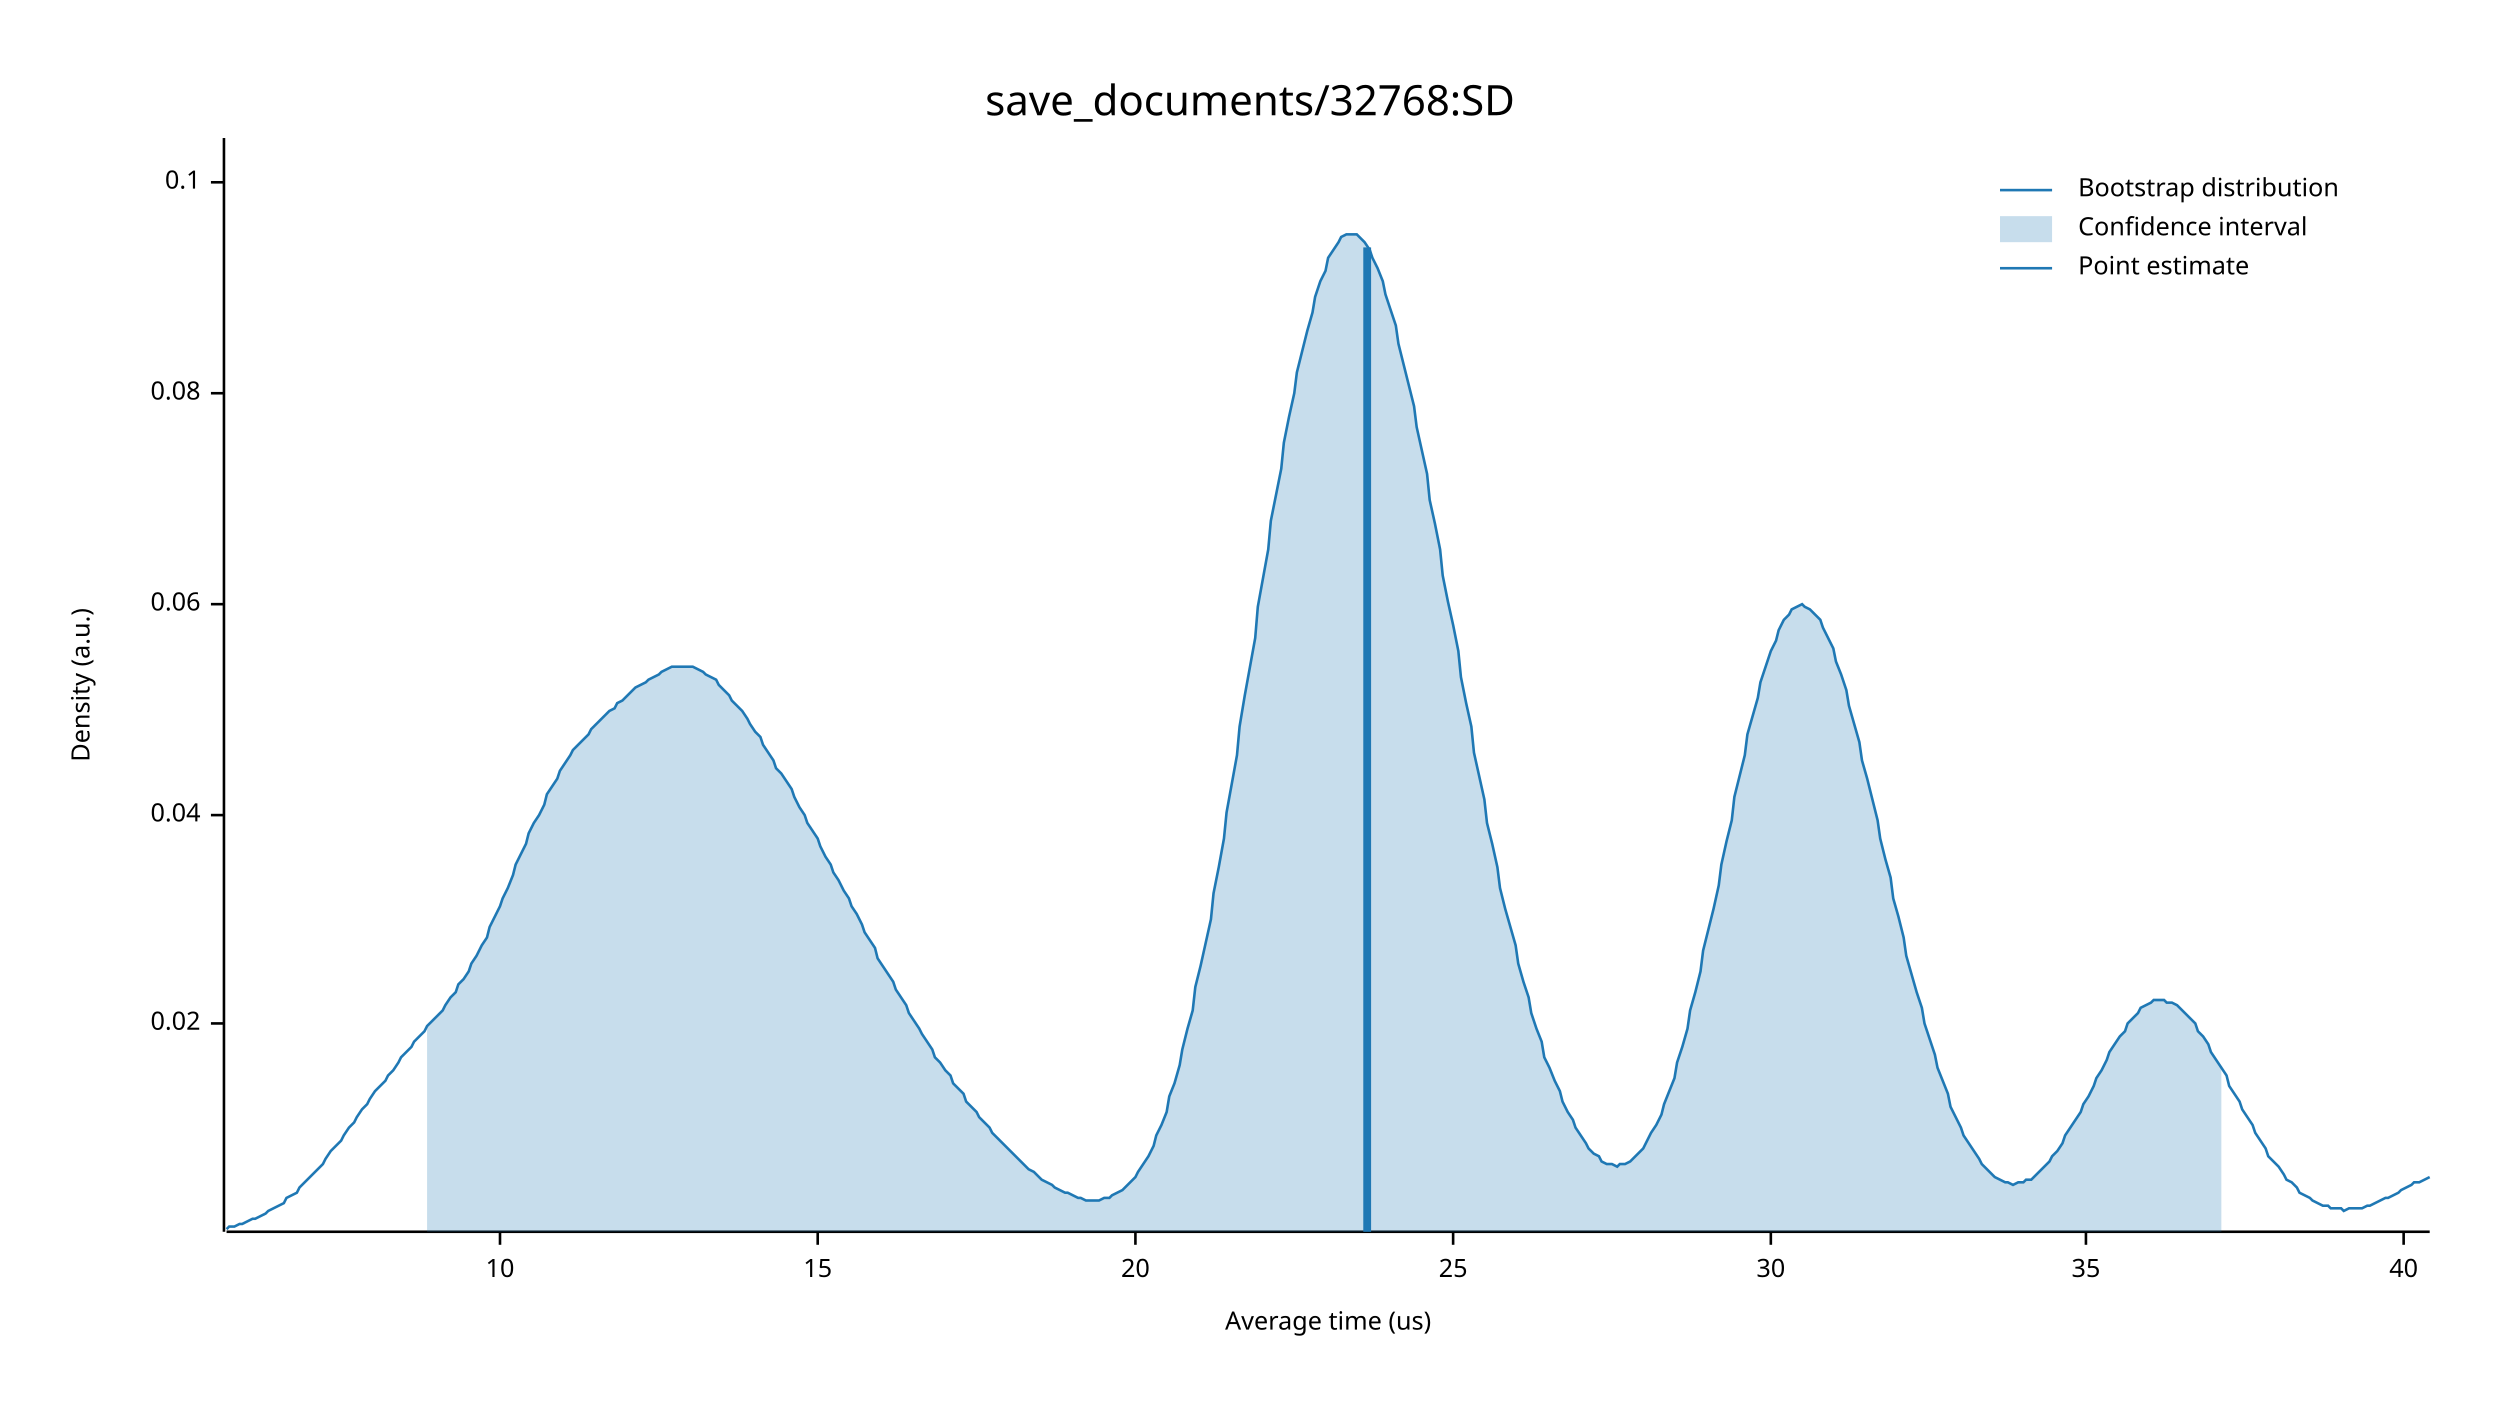
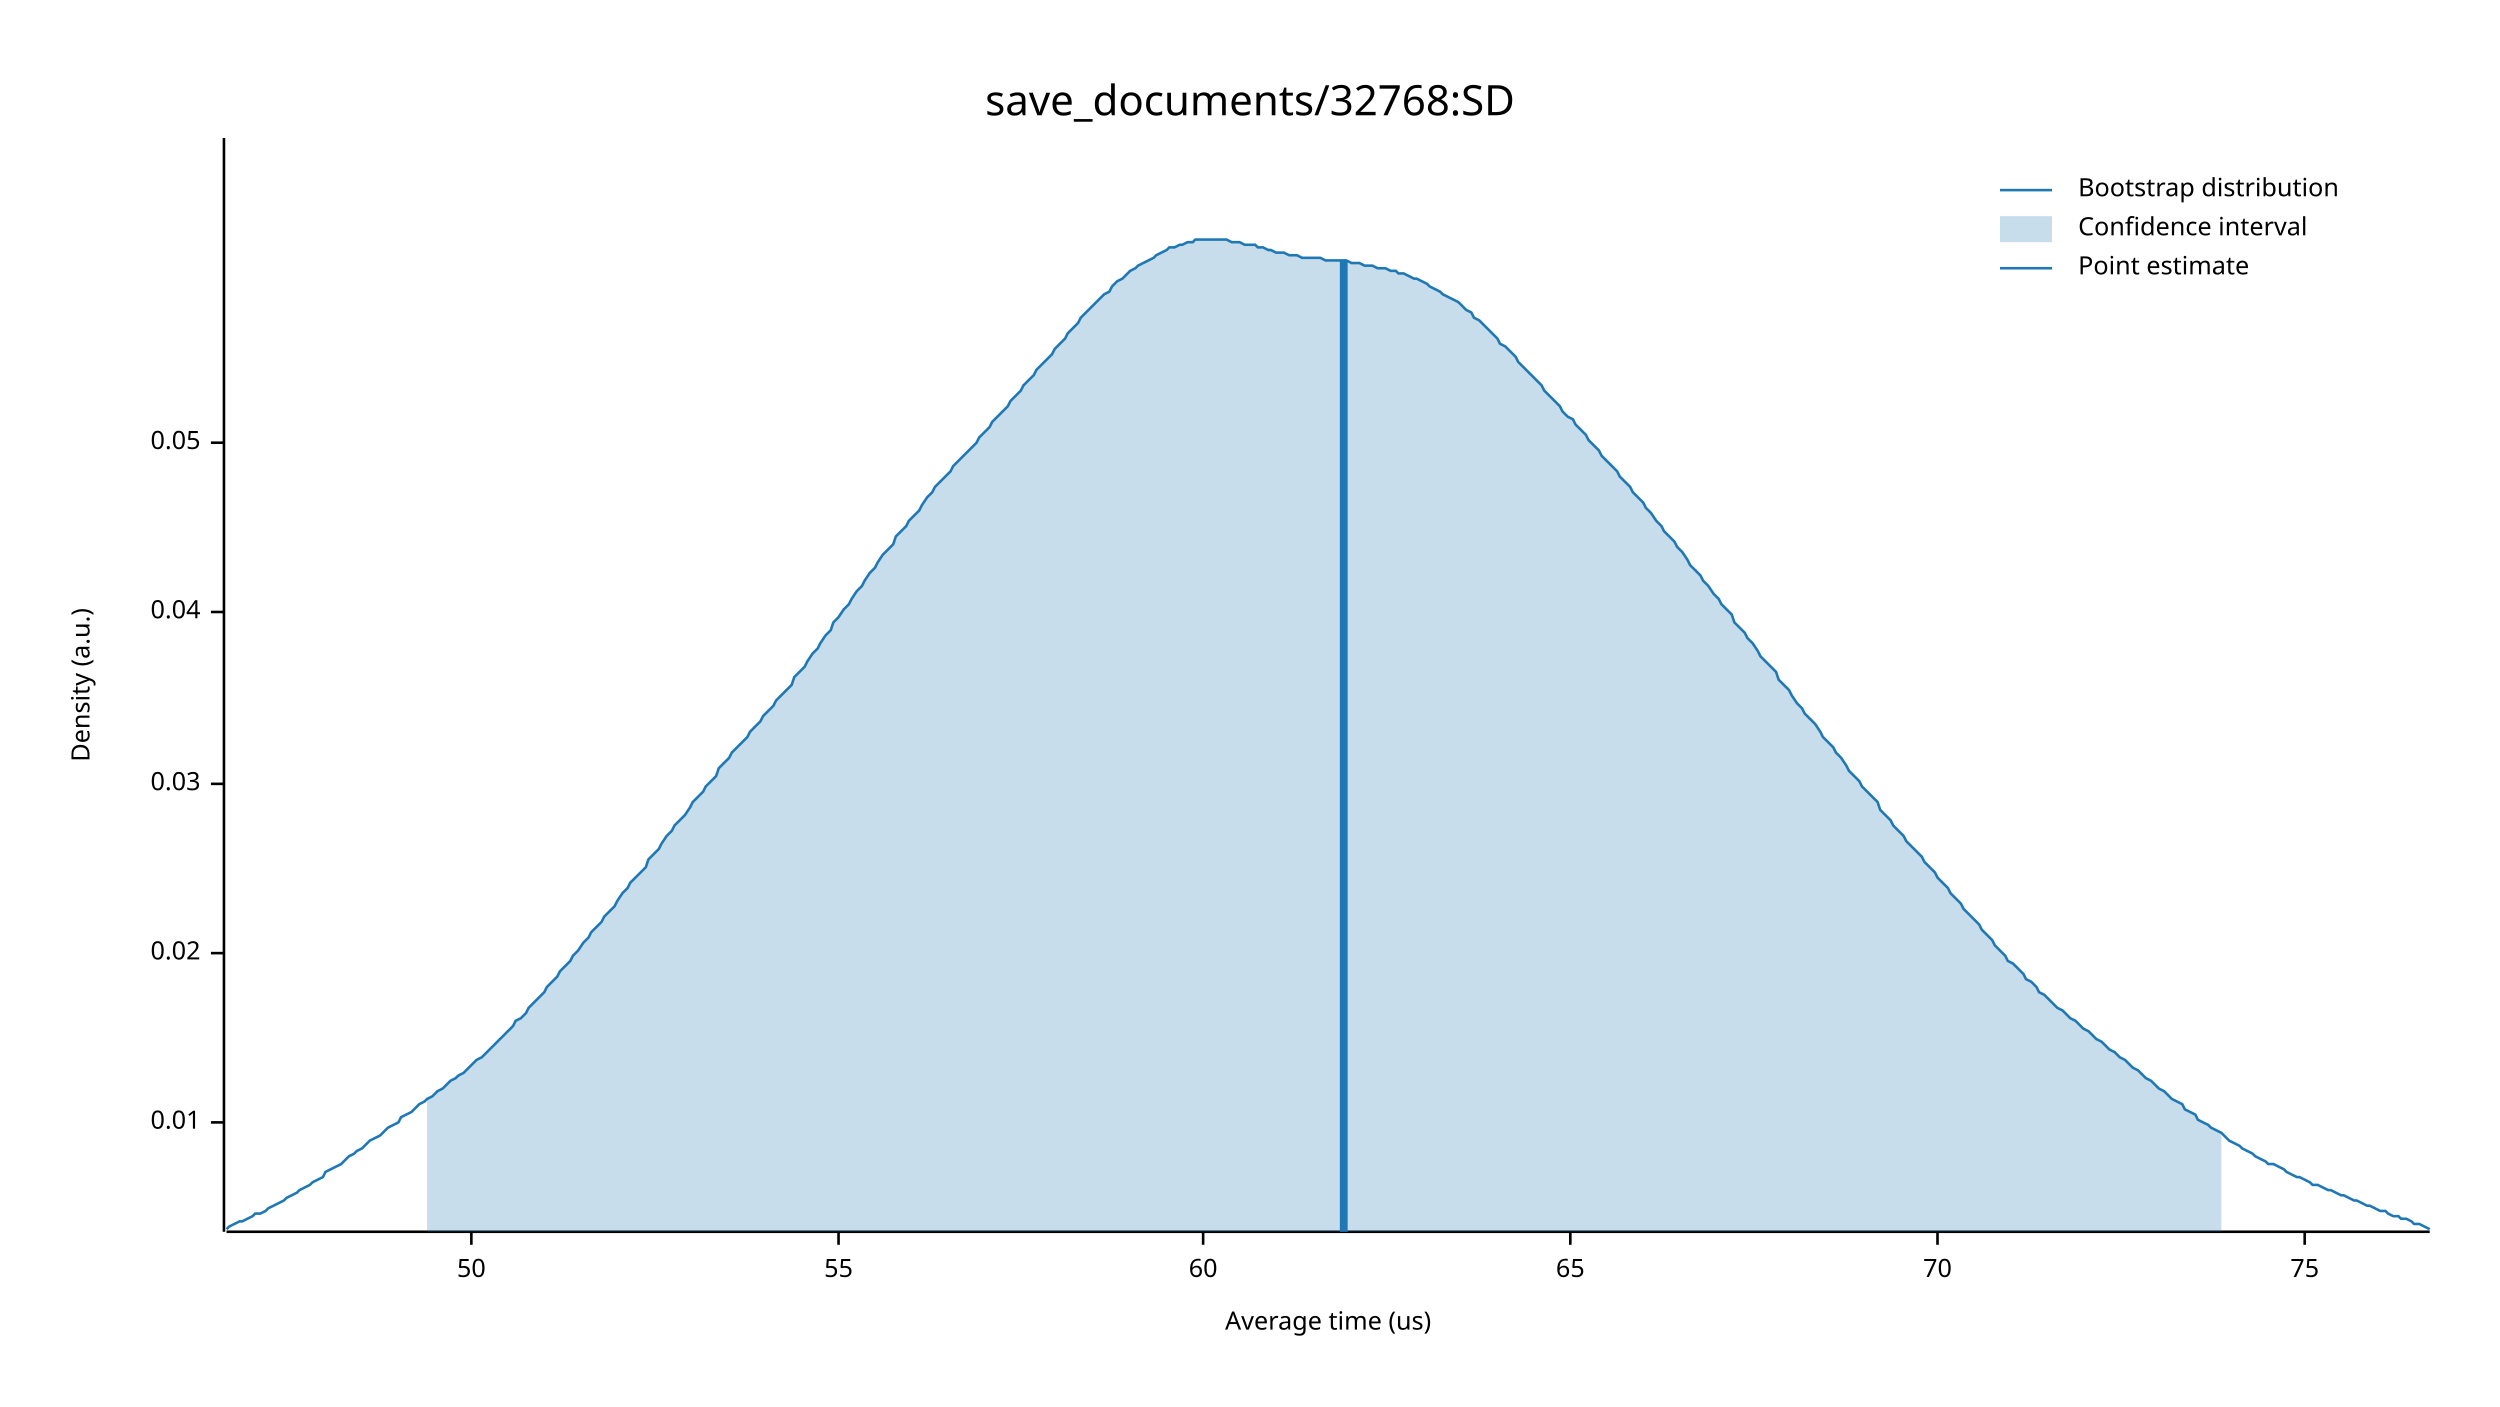
<svg xmlns="http://www.w3.org/2000/svg" width="960" height="540" viewBox="0 0 960 540">
  <text x="480" y="32" dy="0.76em" text-anchor="middle" font-family="sans-serif" font-size="16.129" opacity="1" fill="#000000">
save_documents/32768:SD
</text>
  <text x="27" y="263" dy="0.76em" text-anchor="middle" font-family="sans-serif" font-size="9.677" opacity="1" fill="#000000" transform="rotate(270, 27, 263)">
Density (a.u.)
</text>
  <text x="510" y="513" dy="-0.5ex" text-anchor="middle" font-family="sans-serif" font-size="9.677" opacity="1" fill="#000000">
Average time (us)
</text>
  <polyline fill="none" opacity="1" stroke="#000000" stroke-width="1" points="86,53 86,473 " />
-   <text x="77" y="393" dy="0.5ex" text-anchor="end" font-family="sans-serif" font-size="9.677" opacity="1" fill="#000000">
+   <text x="77" y="431" dy="0.5ex" text-anchor="end" font-family="sans-serif" font-size="9.677" opacity="1" fill="#000000">
+ 0.01
+ </text>
+   <polyline fill="none" opacity="1" stroke="#000000" stroke-width="1" points="81,431 86,431 " />
+   <text x="77" y="366" dy="0.5ex" text-anchor="end" font-family="sans-serif" font-size="9.677" opacity="1" fill="#000000">
0.02
</text>
-   <polyline fill="none" opacity="1" stroke="#000000" stroke-width="1" points="81,393 86,393 " />
-   <text x="77" y="313" dy="0.5ex" text-anchor="end" font-family="sans-serif" font-size="9.677" opacity="1" fill="#000000">
+   <polyline fill="none" opacity="1" stroke="#000000" stroke-width="1" points="81,366 86,366 " />
+   <text x="77" y="301" dy="0.5ex" text-anchor="end" font-family="sans-serif" font-size="9.677" opacity="1" fill="#000000">
+ 0.03
+ </text>
+   <polyline fill="none" opacity="1" stroke="#000000" stroke-width="1" points="81,301 86,301 " />
+   <text x="77" y="235" dy="0.5ex" text-anchor="end" font-family="sans-serif" font-size="9.677" opacity="1" fill="#000000">
0.04
</text>
-   <polyline fill="none" opacity="1" stroke="#000000" stroke-width="1" points="81,313 86,313 " />
-   <text x="77" y="232" dy="0.5ex" text-anchor="end" font-family="sans-serif" font-size="9.677" opacity="1" fill="#000000">
- 0.06
+   <polyline fill="none" opacity="1" stroke="#000000" stroke-width="1" points="81,235 86,235 " />
+   <text x="77" y="170" dy="0.5ex" text-anchor="end" font-family="sans-serif" font-size="9.677" opacity="1" fill="#000000">
+ 0.05
</text>
-   <polyline fill="none" opacity="1" stroke="#000000" stroke-width="1" points="81,232 86,232 " />
-   <text x="77" y="151" dy="0.5ex" text-anchor="end" font-family="sans-serif" font-size="9.677" opacity="1" fill="#000000">
- 0.08
+   <polyline fill="none" opacity="1" stroke="#000000" stroke-width="1" points="81,170 86,170 " />
+   <polyline fill="none" opacity="1" stroke="#000000" stroke-width="1" points="87,473 933,473 " />
+   <text x="181" y="483" dy="0.76em" text-anchor="middle" font-family="sans-serif" font-size="9.677" opacity="1" fill="#000000">
+ 50
</text>
-   <polyline fill="none" opacity="1" stroke="#000000" stroke-width="1" points="81,151 86,151 " />
-   <text x="77" y="70" dy="0.5ex" text-anchor="end" font-family="sans-serif" font-size="9.677" opacity="1" fill="#000000">
- 0.1
+   <polyline fill="none" opacity="1" stroke="#000000" stroke-width="1" points="181,473 181,478 " />
+   <text x="322" y="483" dy="0.76em" text-anchor="middle" font-family="sans-serif" font-size="9.677" opacity="1" fill="#000000">
+ 55
</text>
-   <polyline fill="none" opacity="1" stroke="#000000" stroke-width="1" points="81,70 86,70 " />
-   <polyline fill="none" opacity="1" stroke="#000000" stroke-width="1" points="87,473 933,473 " />
-   <text x="192" y="483" dy="0.76em" text-anchor="middle" font-family="sans-serif" font-size="9.677" opacity="1" fill="#000000">
- 10
+   <polyline fill="none" opacity="1" stroke="#000000" stroke-width="1" points="322,473 322,478 " />
+   <text x="462" y="483" dy="0.76em" text-anchor="middle" font-family="sans-serif" font-size="9.677" opacity="1" fill="#000000">
+ 60
</text>
-   <polyline fill="none" opacity="1" stroke="#000000" stroke-width="1" points="192,473 192,478 " />
-   <text x="314" y="483" dy="0.76em" text-anchor="middle" font-family="sans-serif" font-size="9.677" opacity="1" fill="#000000">
- 15
+   <polyline fill="none" opacity="1" stroke="#000000" stroke-width="1" points="462,473 462,478 " />
+   <text x="603" y="483" dy="0.76em" text-anchor="middle" font-family="sans-serif" font-size="9.677" opacity="1" fill="#000000">
+ 65
</text>
-   <polyline fill="none" opacity="1" stroke="#000000" stroke-width="1" points="314,473 314,478 " />
-   <text x="436" y="483" dy="0.76em" text-anchor="middle" font-family="sans-serif" font-size="9.677" opacity="1" fill="#000000">
- 20
+   <polyline fill="none" opacity="1" stroke="#000000" stroke-width="1" points="603,473 603,478 " />
+   <text x="744" y="483" dy="0.76em" text-anchor="middle" font-family="sans-serif" font-size="9.677" opacity="1" fill="#000000">
+ 70
</text>
-   <polyline fill="none" opacity="1" stroke="#000000" stroke-width="1" points="436,473 436,478 " />
-   <text x="558" y="483" dy="0.76em" text-anchor="middle" font-family="sans-serif" font-size="9.677" opacity="1" fill="#000000">
- 25
+   <polyline fill="none" opacity="1" stroke="#000000" stroke-width="1" points="744,473 744,478 " />
+   <text x="885" y="483" dy="0.76em" text-anchor="middle" font-family="sans-serif" font-size="9.677" opacity="1" fill="#000000">
+ 75
</text>
-   <polyline fill="none" opacity="1" stroke="#000000" stroke-width="1" points="558,473 558,478 " />
-   <text x="680" y="483" dy="0.76em" text-anchor="middle" font-family="sans-serif" font-size="9.677" opacity="1" fill="#000000">
- 30
- </text>
-   <polyline fill="none" opacity="1" stroke="#000000" stroke-width="1" points="680,473 680,478 " />
-   <text x="801" y="483" dy="0.76em" text-anchor="middle" font-family="sans-serif" font-size="9.677" opacity="1" fill="#000000">
- 35
- </text>
-   <polyline fill="none" opacity="1" stroke="#000000" stroke-width="1" points="801,473 801,478 " />
-   <text x="923" y="483" dy="0.76em" text-anchor="middle" font-family="sans-serif" font-size="9.677" opacity="1" fill="#000000">
- 40
- </text>
-   <polyline fill="none" opacity="1" stroke="#000000" stroke-width="1" points="923,473 923,478 " />
-   <polyline fill="none" opacity="1" stroke="#1F78B4" stroke-width="1" points="87,472 88,471 90,471 92,470 93,470 95,469 97,468 98,468 100,467 102,466 103,465 105,464 107,463 109,462 110,460 112,459 114,458 115,456 117,454 119,452 120,451 122,449 124,447 125,445 127,442 129,440 131,438 132,436 134,433 136,431 137,429 139,426 141,424 142,422 144,419 146,417 148,415 149,413 151,411 153,408 154,406 156,404 158,402 159,400 161,398 163,396 164,394 166,392 168,390 170,388 171,386 173,383 175,381 176,378 178,376 180,373 181,370 183,367 185,363 187,360 188,356 190,352 192,348 193,345 195,341 197,336 198,332 200,328 202,324 203,320 205,316 207,313 209,309 210,305 212,302 214,299 215,296 217,293 219,290 220,288 222,286 224,284 226,282 227,280 229,278 231,276 232,275 234,273 236,272 237,270 239,269 241,267 242,266 244,264 246,263 248,262 249,261 251,260 253,259 254,258 256,257 258,256 259,256 261,256 263,256 265,256 266,256 268,257 270,258 271,259 273,260 275,261 276,263 278,265 280,267 281,269 283,271 285,273 287,276 288,278 290,281 292,283 293,286 295,289 297,292 298,295 300,297 302,300 304,303 305,306 307,310 309,313 310,316 312,319 314,322 315,325 317,329 319,332 320,335 322,338 324,342 326,345 327,348 329,351 331,355 332,358 334,361 336,364 337,368 339,371 341,374 343,377 344,380 346,383 348,386 349,389 351,392 353,395 354,397 356,400 358,403 359,406 361,408 363,411 365,413 366,416 368,418 370,420 371,423 373,425 375,427 376,429 378,431 380,433 381,435 383,437 385,439 387,441 388,442 390,444 392,446 393,447 395,449 397,450 398,451 400,453 402,454 404,455 405,456 407,457 409,458 410,458 412,459 414,460 415,460 417,461 419,461 420,461 422,461 424,460 426,460 427,459 429,458 431,457 432,456 434,454 436,452 437,450 439,447 441,444 443,440 444,436 446,432 448,427 449,421 451,416 453,409 454,403 456,395 458,388 459,379 461,371 463,362 465,353 466,343 468,333 470,322 471,312 473,301 475,290 476,279 478,267 480,256 482,245 483,233 485,222 487,211 488,200 490,190 492,180 493,170 495,160 497,151 498,143 500,135 502,127 504,120 505,114 507,108 509,104 510,99 512,96 514,93 515,91 517,90 519,90 521,90 522,91 524,93 526,96 527,99 529,103 531,108 532,113 534,119 536,125 537,132 539,140 541,148 543,156 544,164 546,173 548,182 549,192 551,201 553,211 554,221 556,231 558,240 560,250 561,260 563,270 565,279 566,289 568,298 570,307 571,316 573,324 575,333 576,341 578,349 580,356 582,363 583,370 585,377 587,383 588,389 590,395 592,400 593,406 595,410 597,415 599,419 600,423 602,427 604,430 605,433 607,436 609,439 610,441 612,443 614,444 615,446 617,447 619,447 621,448 622,447 624,447 626,446 627,445 629,443 631,441 632,439 634,435 636,432 638,428 639,424 641,419 643,414 644,408 646,402 648,395 649,388 651,381 653,373 654,365 656,357 658,349 660,340 661,332 663,323 665,315 666,306 668,298 670,290 671,282 673,275 675,268 676,262 678,256 680,250 682,246 683,242 685,238 687,236 688,234 690,233 692,232 693,233 695,234 697,236 699,238 700,241 702,245 704,249 705,254 707,259 709,265 710,271 712,278 714,285 715,292 717,299 719,307 721,315 722,322 724,330 726,337 727,345 729,352 731,360 732,367 734,374 736,381 738,387 739,393 741,399 743,405 744,410 746,415 748,420 749,425 751,429 753,433 754,436 756,439 758,442 760,445 761,447 763,449 765,451 766,452 768,453 770,454 771,454 773,455 775,454 777,454 778,453 780,453 782,451 783,450 785,448 787,446 788,444 790,442 792,439 793,436 795,433 797,430 799,427 800,424 802,421 804,417 805,414 807,411 809,407 810,404 812,401 814,398 816,396 817,393 819,391 821,389 822,387 824,386 826,385 827,384 829,384 831,384 832,385 834,385 836,386 838,388 839,389 841,391 843,393 844,396 846,398 848,401 849,404 851,407 853,410 855,413 856,417 858,420 860,423 861,426 863,429 865,432 866,435 868,438 870,441 871,444 873,446 875,448 877,451 878,453 880,454 882,456 883,458 885,459 887,460 888,461 890,462 892,463 894,463 895,464 897,464 899,464 900,465 902,464 904,464 905,464 907,464 909,463 910,463 912,462 914,461 916,460 917,460 919,459 921,458 922,457 924,456 926,455 927,454 929,454 931,453 933,452 " />
-   <polygon opacity="0.25" fill="#1F78B4" points="164,394 166,392 168,390 170,388 171,386 173,383 175,381 176,378 178,376 180,373 181,370 183,367 185,363 187,360 188,356 190,352 192,348 193,345 195,341 197,336 198,332 200,328 202,324 203,320 205,316 207,313 209,309 210,305 212,302 214,299 215,296 217,293 219,290 220,288 222,286 224,284 226,282 227,280 229,278 231,276 232,275 234,273 236,272 237,270 239,269 241,267 242,266 244,264 246,263 248,262 249,261 251,260 253,259 254,258 256,257 258,256 259,256 261,256 263,256 265,256 266,256 268,257 270,258 271,259 273,260 275,261 276,263 278,265 280,267 281,269 283,271 285,273 287,276 288,278 290,281 292,283 293,286 295,289 297,292 298,295 300,297 302,300 304,303 305,306 307,310 309,313 310,316 312,319 314,322 315,325 317,329 319,332 320,335 322,338 324,342 326,345 327,348 329,351 331,355 332,358 334,361 336,364 337,368 339,371 341,374 343,377 344,380 346,383 348,386 349,389 351,392 353,395 354,397 356,400 358,403 359,406 361,408 363,411 365,413 366,416 368,418 370,420 371,423 373,425 375,427 376,429 378,431 380,433 381,435 383,437 385,439 387,441 388,442 390,444 392,446 393,447 395,449 397,450 398,451 400,453 402,454 404,455 405,456 407,457 409,458 410,458 412,459 414,460 415,460 417,461 419,461 420,461 422,461 424,460 426,460 427,459 429,458 431,457 432,456 434,454 436,452 437,450 439,447 441,444 443,440 444,436 446,432 448,427 449,421 451,416 453,409 454,403 456,395 458,388 459,379 461,371 463,362 465,353 466,343 468,333 470,322 471,312 473,301 475,290 476,279 478,267 480,256 482,245 483,233 485,222 487,211 488,200 490,190 492,180 493,170 495,160 497,151 498,143 500,135 502,127 504,120 505,114 507,108 509,104 510,99 512,96 514,93 515,91 517,90 519,90 521,90 522,91 524,93 526,96 527,99 529,103 531,108 532,113 534,119 536,125 537,132 539,140 541,148 543,156 544,164 546,173 548,182 549,192 551,201 553,211 554,221 556,231 558,240 560,250 561,260 563,270 565,279 566,289 568,298 570,307 571,316 573,324 575,333 576,341 578,349 580,356 582,363 583,370 585,377 587,383 588,389 590,395 592,400 593,406 595,410 597,415 599,419 600,423 602,427 604,430 605,433 607,436 609,439 610,441 612,443 614,444 615,446 617,447 619,447 621,448 622,447 624,447 626,446 627,445 629,443 631,441 632,439 634,435 636,432 638,428 639,424 641,419 643,414 644,408 646,402 648,395 649,388 651,381 653,373 654,365 656,357 658,349 660,340 661,332 663,323 665,315 666,306 668,298 670,290 671,282 673,275 675,268 676,262 678,256 680,250 682,246 683,242 685,238 687,236 688,234 690,233 692,232 693,233 695,234 697,236 699,238 700,241 702,245 704,249 705,254 707,259 709,265 710,271 712,278 714,285 715,292 717,299 719,307 721,315 722,322 724,330 726,337 727,345 729,352 731,360 732,367 734,374 736,381 738,387 739,393 741,399 743,405 744,410 746,415 748,420 749,425 751,429 753,433 754,436 756,439 758,442 760,445 761,447 763,449 765,451 766,452 768,453 770,454 771,454 773,455 775,454 777,454 778,453 780,453 782,451 783,450 785,448 787,446 788,444 790,442 792,439 793,436 795,433 797,430 799,427 800,424 802,421 804,417 805,414 807,411 809,407 810,404 812,401 814,398 816,396 817,393 819,391 821,389 822,387 824,386 826,385 827,384 829,384 831,384 832,385 834,385 836,386 838,388 839,389 841,391 843,393 844,396 846,398 848,401 849,404 851,407 853,410 853,473 164,473 " />
-   <polyline fill="none" opacity="1" stroke="#1F78B4" stroke-width="3" points="525,473 525,95 " />
+   <polyline fill="none" opacity="1" stroke="#000000" stroke-width="1" points="885,473 885,478 " />
+   <polyline fill="none" opacity="1" stroke="#1F78B4" stroke-width="1" points="87,472 88,471 90,470 92,469 93,469 95,468 97,467 98,466 100,466 102,465 103,464 105,463 107,462 109,461 110,460 112,459 114,458 115,457 117,456 119,455 120,454 122,453 124,452 125,450 127,449 129,448 131,447 132,446 134,444 136,443 137,442 139,441 141,439 142,438 144,437 146,436 148,434 149,433 151,432 153,431 154,429 156,428 158,427 159,426 161,424 163,423 164,422 166,421 168,419 170,418 171,417 173,415 175,414 176,413 178,412 180,410 181,409 183,407 185,406 187,404 188,403 190,401 192,399 193,398 195,396 197,394 198,392 200,391 202,389 203,387 205,385 207,383 209,381 210,379 212,377 214,375 215,373 217,371 219,369 220,367 222,365 224,362 226,360 227,358 229,356 231,354 232,352 234,350 236,348 237,346 239,343 241,341 242,339 244,337 246,335 248,333 249,330 251,328 253,326 254,324 256,321 258,319 259,317 261,315 263,313 265,310 266,308 268,306 270,304 271,302 273,300 275,298 276,295 278,293 280,291 281,289 283,287 285,285 287,283 288,281 290,279 292,277 293,275 295,273 297,271 298,269 300,267 302,265 304,263 305,260 307,258 309,256 310,254 312,251 314,249 315,247 317,244 319,242 320,239 322,237 324,234 326,232 327,230 329,227 331,225 332,223 334,220 336,218 337,216 339,213 341,211 343,209 344,206 346,204 348,202 349,200 351,198 353,196 354,194 356,191 358,189 359,187 361,185 363,183 365,181 366,179 368,177 370,175 371,174 373,172 375,170 376,168 378,166 380,164 381,162 383,160 385,158 387,156 388,154 390,152 392,150 393,148 395,146 397,144 398,142 400,140 402,138 404,136 405,134 407,132 409,130 410,128 412,126 414,124 415,122 417,120 419,118 420,117 422,115 424,113 426,112 427,110 429,108 431,107 432,106 434,104 436,103 437,102 439,101 441,100 443,99 444,98 446,97 448,96 449,95 451,95 453,94 454,94 456,93 458,93 459,92 461,92 463,92 465,92 466,92 468,92 470,92 471,92 473,93 475,93 476,93 478,94 480,94 482,94 483,95 485,95 487,96 488,96 490,97 492,97 493,97 495,98 497,98 498,98 500,99 502,99 504,99 505,99 507,99 509,100 510,100 512,100 514,100 515,100 517,100 519,101 521,101 522,101 524,102 526,102 527,102 529,103 531,103 532,103 534,104 536,104 537,105 539,105 541,106 543,107 544,107 546,108 548,109 549,110 551,111 553,112 554,113 556,114 558,115 560,116 561,117 563,119 565,120 566,122 568,123 570,125 571,126 573,128 575,130 576,132 578,133 580,135 582,137 583,139 585,141 587,143 588,144 590,146 592,148 593,150 595,152 597,154 599,156 600,158 602,160 604,161 605,163 607,165 609,167 610,169 612,171 614,173 615,175 617,177 619,179 621,181 622,183 624,185 626,187 627,189 629,191 631,193 632,195 634,197 636,200 638,202 639,204 641,206 643,208 644,210 646,212 648,215 649,217 651,219 653,221 654,223 656,225 658,228 660,230 661,232 663,234 665,236 666,239 668,241 670,243 671,245 673,247 675,250 676,252 678,254 680,256 682,258 683,261 685,263 687,265 688,267 690,270 692,272 693,274 695,276 697,278 699,281 700,283 702,285 704,287 705,289 707,291 709,294 710,296 712,298 714,300 715,302 717,304 719,306 721,308 722,311 724,313 726,315 727,317 729,319 731,321 732,323 734,325 736,327 738,329 739,331 741,333 743,335 744,337 746,339 748,341 749,343 751,345 753,347 754,349 756,351 758,353 760,355 761,357 763,359 765,361 766,363 768,365 770,367 771,369 773,370 775,372 777,374 778,376 780,377 782,379 783,381 785,382 787,384 788,385 790,387 792,388 793,389 795,391 797,392 799,394 800,395 802,396 804,398 805,399 807,400 809,402 810,403 812,404 814,406 816,407 817,408 819,410 821,411 822,412 824,414 826,415 827,416 829,418 831,419 832,420 834,422 836,423 838,424 839,426 841,427 843,428 844,430 846,431 848,432 849,433 851,434 853,435 855,437 856,438 858,439 860,440 861,441 863,442 865,443 866,444 868,445 870,446 871,447 873,447 875,448 877,449 878,450 880,451 882,452 883,452 885,453 887,454 888,455 890,455 892,456 894,457 895,457 897,458 899,459 900,459 902,460 904,461 905,461 907,462 909,463 910,463 912,464 914,465 916,465 917,466 919,467 921,467 922,468 924,468 926,469 927,470 929,470 931,471 933,472 " />
+   <polygon opacity="0.25" fill="#1F78B4" points="164,422 166,421 168,419 170,418 171,417 173,415 175,414 176,413 178,412 180,410 181,409 183,407 185,406 187,404 188,403 190,401 192,399 193,398 195,396 197,394 198,392 200,391 202,389 203,387 205,385 207,383 209,381 210,379 212,377 214,375 215,373 217,371 219,369 220,367 222,365 224,362 226,360 227,358 229,356 231,354 232,352 234,350 236,348 237,346 239,343 241,341 242,339 244,337 246,335 248,333 249,330 251,328 253,326 254,324 256,321 258,319 259,317 261,315 263,313 265,310 266,308 268,306 270,304 271,302 273,300 275,298 276,295 278,293 280,291 281,289 283,287 285,285 287,283 288,281 290,279 292,277 293,275 295,273 297,271 298,269 300,267 302,265 304,263 305,260 307,258 309,256 310,254 312,251 314,249 315,247 317,244 319,242 320,239 322,237 324,234 326,232 327,230 329,227 331,225 332,223 334,220 336,218 337,216 339,213 341,211 343,209 344,206 346,204 348,202 349,200 351,198 353,196 354,194 356,191 358,189 359,187 361,185 363,183 365,181 366,179 368,177 370,175 371,174 373,172 375,170 376,168 378,166 380,164 381,162 383,160 385,158 387,156 388,154 390,152 392,150 393,148 395,146 397,144 398,142 400,140 402,138 404,136 405,134 407,132 409,130 410,128 412,126 414,124 415,122 417,120 419,118 420,117 422,115 424,113 426,112 427,110 429,108 431,107 432,106 434,104 436,103 437,102 439,101 441,100 443,99 444,98 446,97 448,96 449,95 451,95 453,94 454,94 456,93 458,93 459,92 461,92 463,92 465,92 466,92 468,92 470,92 471,92 473,93 475,93 476,93 478,94 480,94 482,94 483,95 485,95 487,96 488,96 490,97 492,97 493,97 495,98 497,98 498,98 500,99 502,99 504,99 505,99 507,99 509,100 510,100 512,100 514,100 515,100 517,100 519,101 521,101 522,101 524,102 526,102 527,102 529,103 531,103 532,103 534,104 536,104 537,105 539,105 541,106 543,107 544,107 546,108 548,109 549,110 551,111 553,112 554,113 556,114 558,115 560,116 561,117 563,119 565,120 566,122 568,123 570,125 571,126 573,128 575,130 576,132 578,133 580,135 582,137 583,139 585,141 587,143 588,144 590,146 592,148 593,150 595,152 597,154 599,156 600,158 602,160 604,161 605,163 607,165 609,167 610,169 612,171 614,173 615,175 617,177 619,179 621,181 622,183 624,185 626,187 627,189 629,191 631,193 632,195 634,197 636,200 638,202 639,204 641,206 643,208 644,210 646,212 648,215 649,217 651,219 653,221 654,223 656,225 658,228 660,230 661,232 663,234 665,236 666,239 668,241 670,243 671,245 673,247 675,250 676,252 678,254 680,256 682,258 683,261 685,263 687,265 688,267 690,270 692,272 693,274 695,276 697,278 699,281 700,283 702,285 704,287 705,289 707,291 709,294 710,296 712,298 714,300 715,302 717,304 719,306 721,308 722,311 724,313 726,315 727,317 729,319 731,321 732,323 734,325 736,327 738,329 739,331 741,333 743,335 744,337 746,339 748,341 749,343 751,345 753,347 754,349 756,351 758,353 760,355 761,357 763,359 765,361 766,363 768,365 770,367 771,369 773,370 775,372 777,374 778,376 780,377 782,379 783,381 785,382 787,384 788,385 790,387 792,388 793,389 795,391 797,392 799,394 800,395 802,396 804,398 805,399 807,400 809,402 810,403 812,404 814,406 816,407 817,408 819,410 821,411 822,412 824,414 826,415 827,416 829,418 831,419 832,420 834,422 836,423 838,424 839,426 841,427 843,428 844,430 846,431 848,432 849,433 851,434 853,435 853,473 164,473 " />
+   <polyline fill="none" opacity="1" stroke="#1F78B4" stroke-width="3" points="516,473 516,100 " />
  <text x="798" y="68" dy="0.76em" text-anchor="start" font-family="sans-serif" font-size="9.677" opacity="1" fill="#000000">
Bootstrap distribution
</text>
  <text x="798" y="83" dy="0.76em" text-anchor="start" font-family="sans-serif" font-size="9.677" opacity="1" fill="#000000">
Confidence interval
</text>
  <text x="798" y="98" dy="0.76em" text-anchor="start" font-family="sans-serif" font-size="9.677" opacity="1" fill="#000000">
Point estimate
</text>
  <polyline fill="none" opacity="1" stroke="#1F78B4" stroke-width="1" points="768,73 788,73 " />
  <rect x="768" y="83" width="20" height="10" opacity="0.25" fill="#1F78B4" stroke="none" />
  <polyline fill="none" opacity="1" stroke="#1F78B4" stroke-width="1" points="768,103 788,103 " />
</svg>
